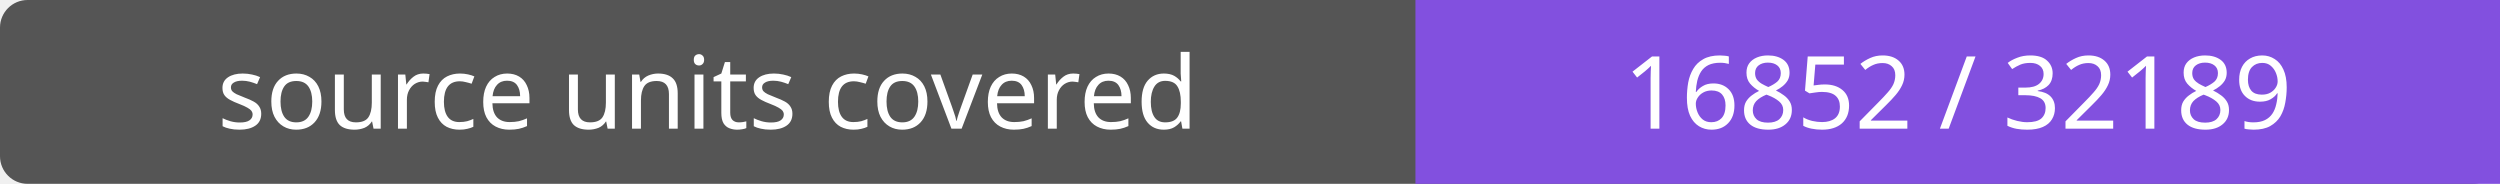
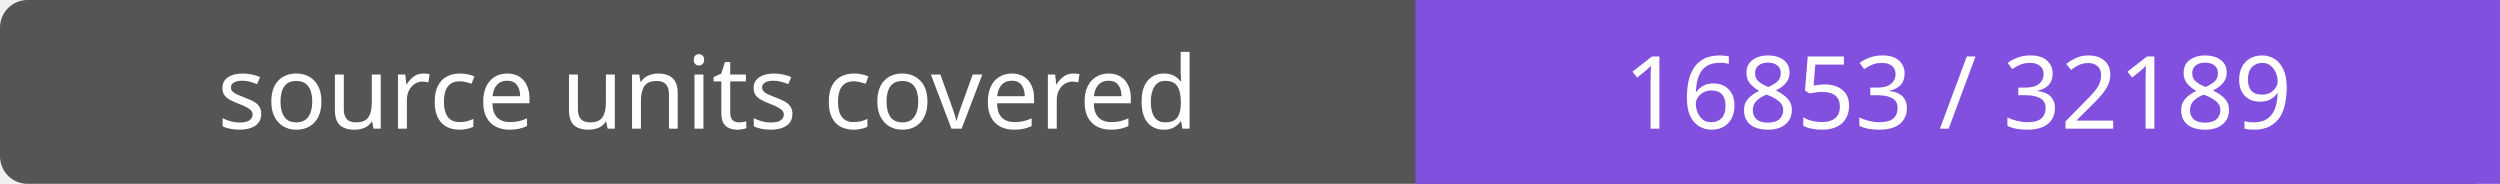
- <svg xmlns="http://www.w3.org/2000/svg" width="272" height="20" role="img" aria-label="source units covered: 16852 / 32189">
+ <svg xmlns="http://www.w3.org/2000/svg" width="272" height="20" role="img" aria-label="source units covered: 16853 / 32189">
  <rect width="272" height="20" rx="3" fill="#555" />
  <path fill="#8250df" d="M154 0h118v20H154z" />
  <g fill="#fff" text-anchor="middle" font-family="Verdana,sans-serif" font-size="11">
    <text x="77.0" y="14">source units covered</text>
-     <text x="213.0" y="14">16852 / 32189</text>
+     <text x="213.0" y="14">16853 / 32189</text>
  </g>
</svg>
